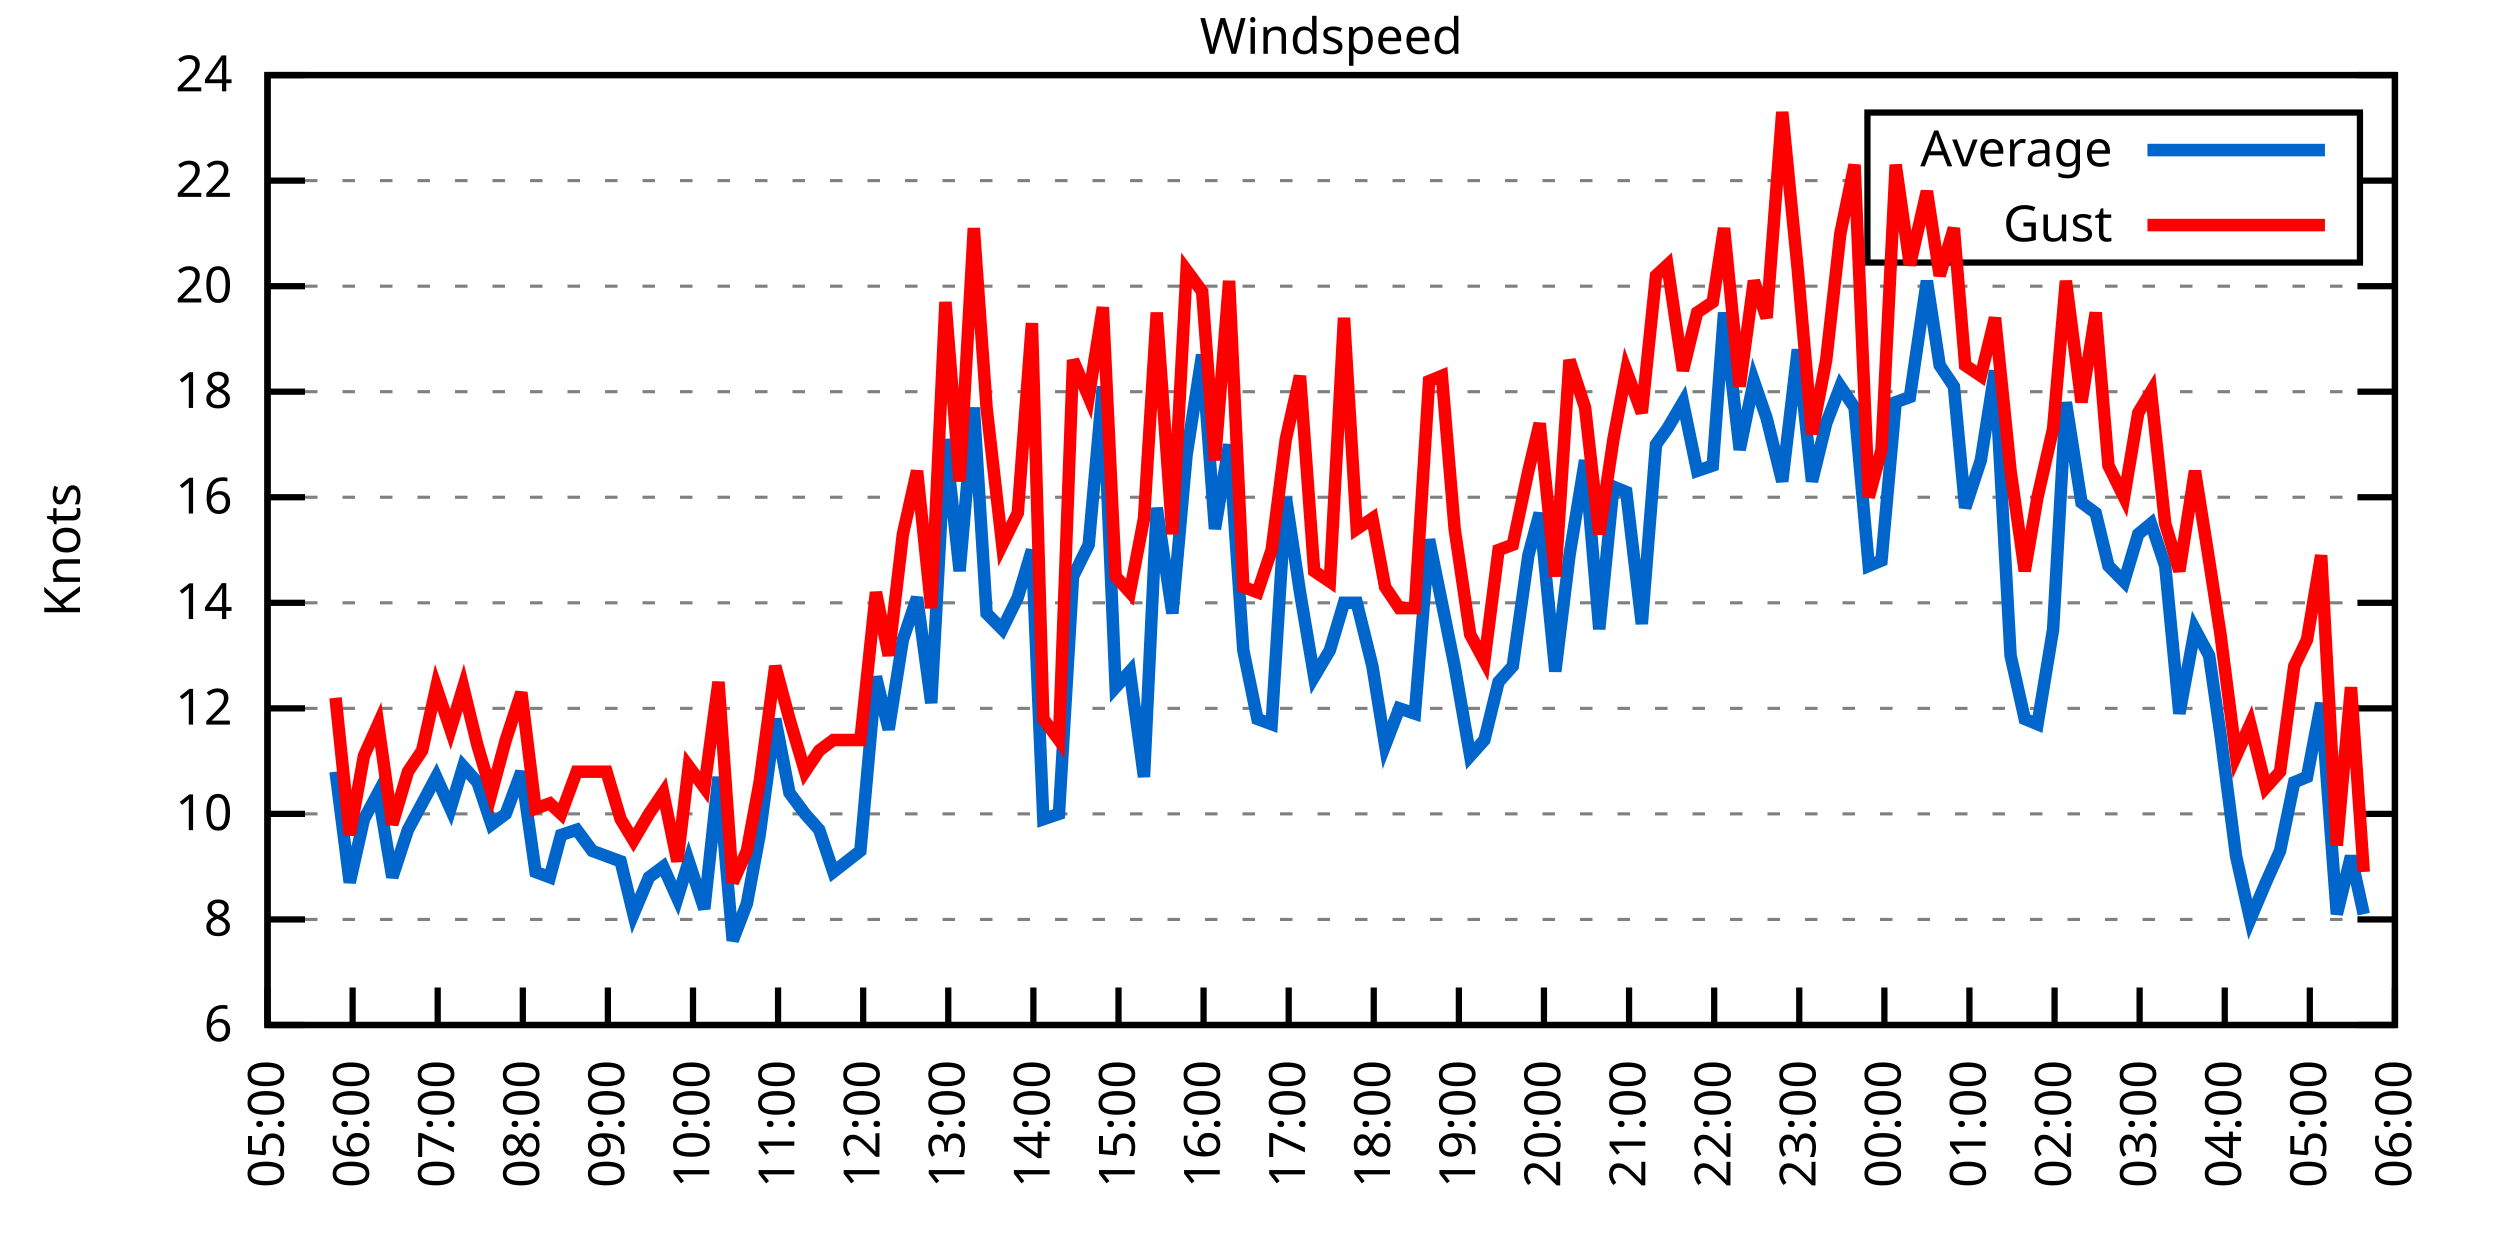
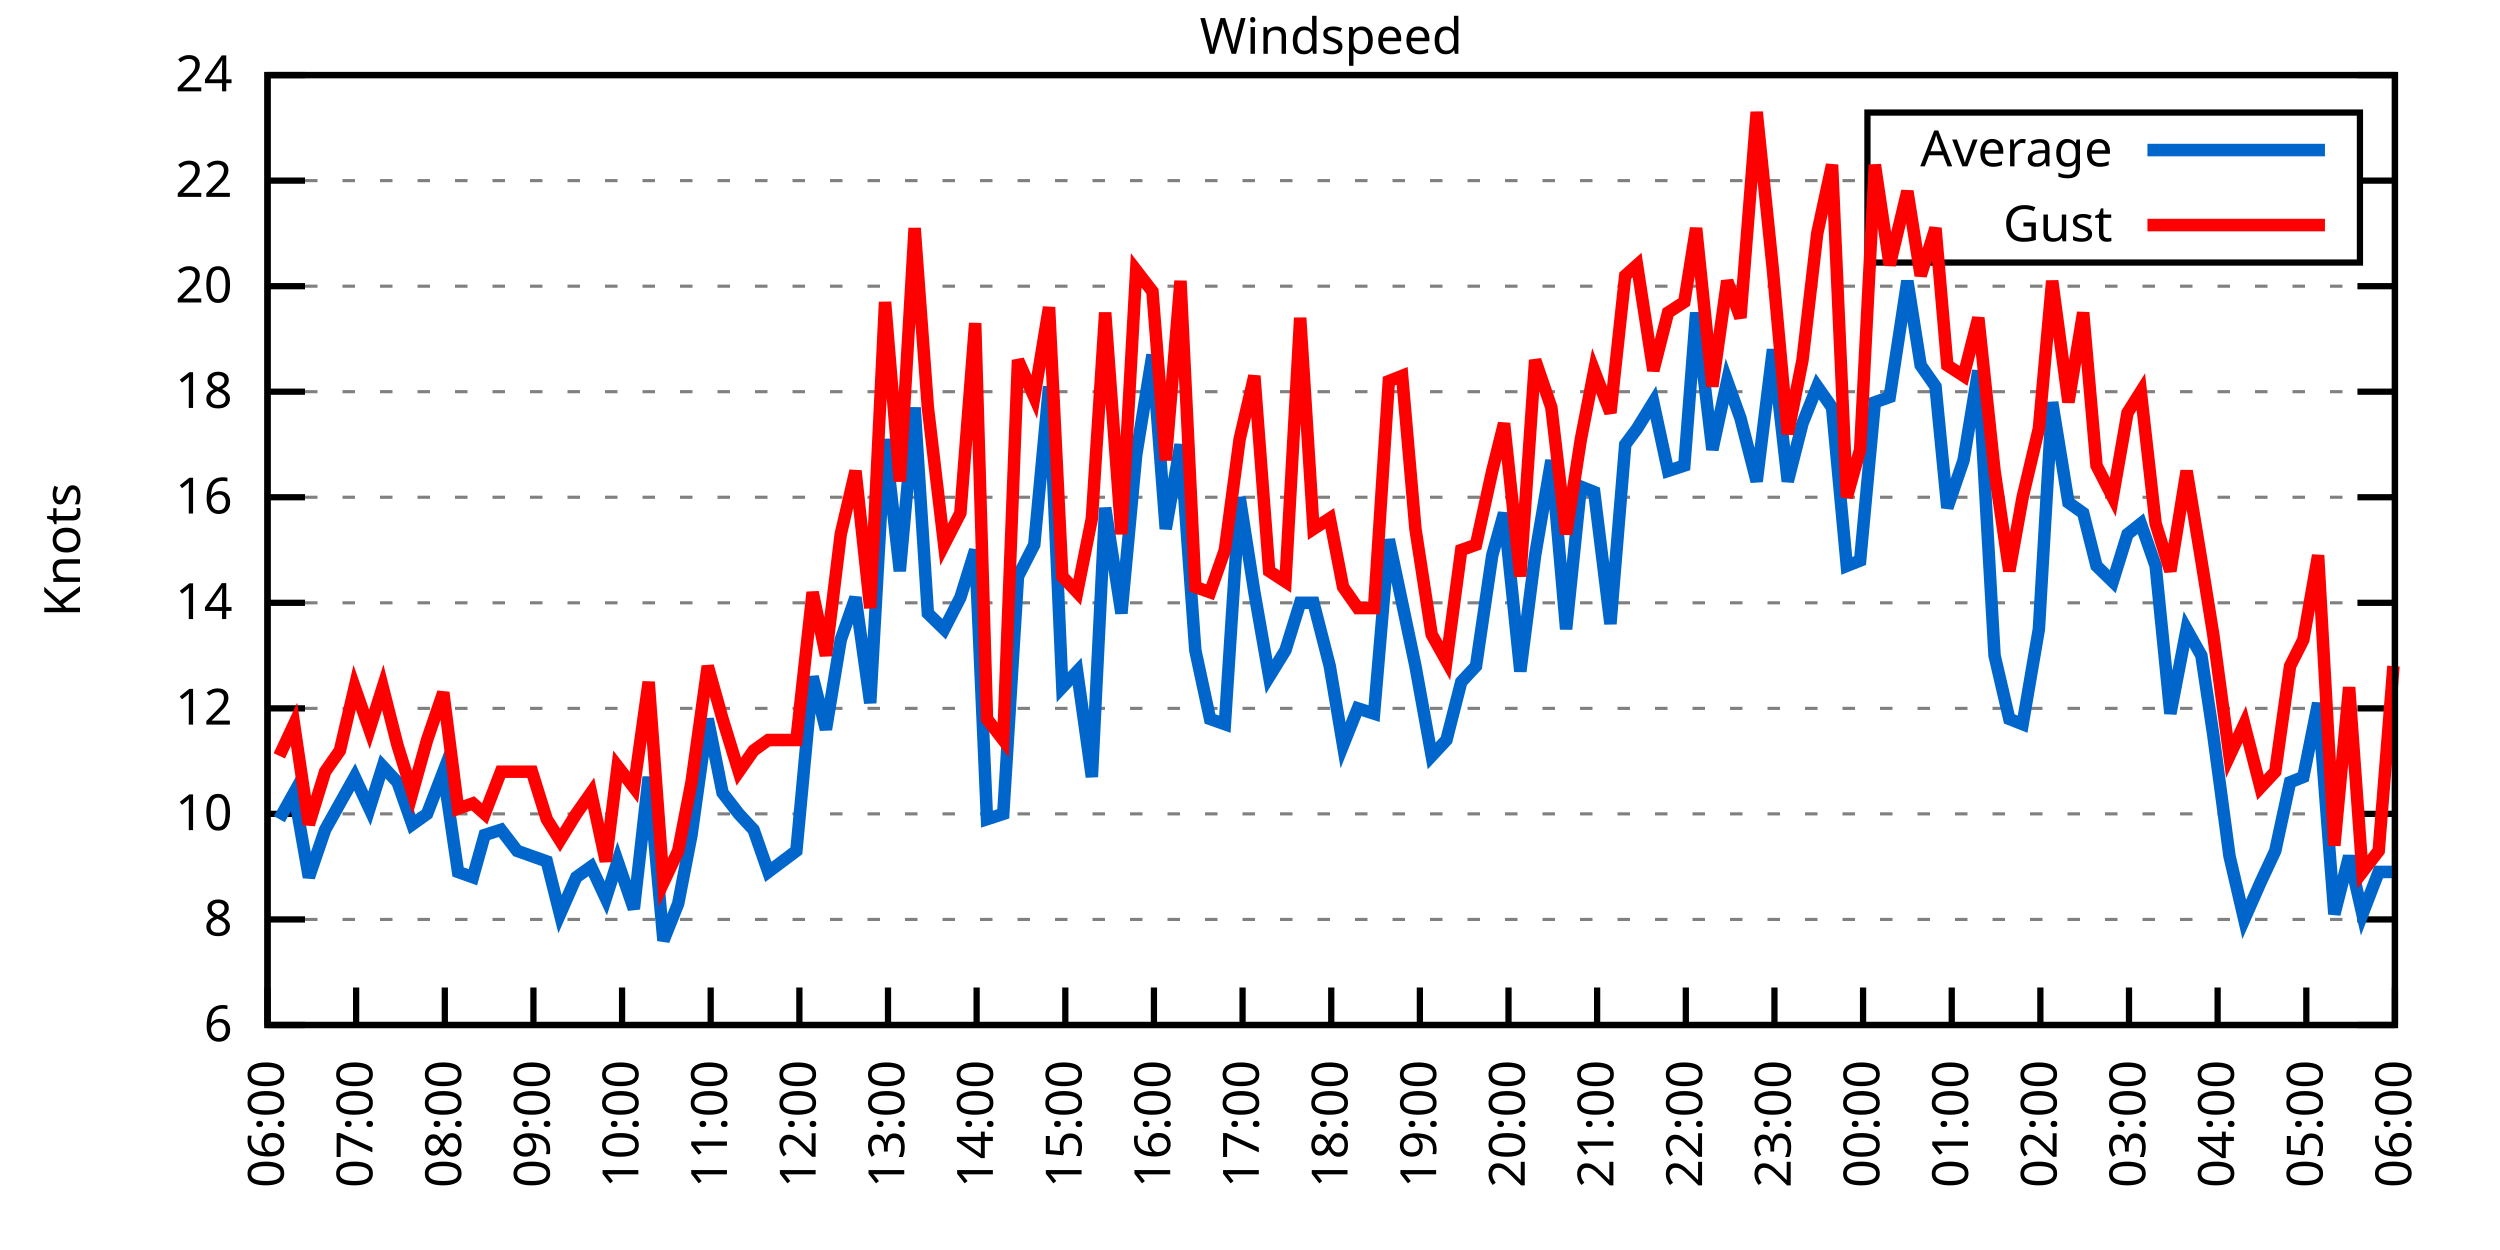
<svg xmlns="http://www.w3.org/2000/svg" xmlns:xlink="http://www.w3.org/1999/xlink" width="400" height="200" viewBox="0 0 400 200">
  <g id="gnuplot_canvas">
    <rect x="0" y="0" width="400" height="200" fill="none" />
    <defs>
      <circle id="gpDot" r="0.5" stroke-width="0.5" stroke="currentColor" />
      <path id="gpPt0" stroke-width="0.333" stroke="currentColor" d="M-1,0 h2 M0,-1 v2" />
      <path id="gpPt1" stroke-width="0.333" stroke="currentColor" d="M-1,-1 L1,1 M1,-1 L-1,1" />
      <path id="gpPt2" stroke-width="0.333" stroke="currentColor" d="M-1,0 L1,0 M0,-1 L0,1 M-1,-1 L1,1 M-1,1 L1,-1" />
      <rect id="gpPt3" stroke-width="0.333" stroke="currentColor" x="-1" y="-1" width="2" height="2" />
      <rect id="gpPt4" stroke-width="0.333" stroke="currentColor" fill="currentColor" x="-1" y="-1" width="2" height="2" />
      <circle id="gpPt5" stroke-width="0.333" stroke="currentColor" cx="0" cy="0" r="1" />
      <use xlink:href="#gpPt5" id="gpPt6" fill="currentColor" stroke="none" />
      <path id="gpPt7" stroke-width="0.333" stroke="currentColor" d="M0,-1.33 L-1.33,0.67 L1.33,0.67 z" />
      <use xlink:href="#gpPt7" id="gpPt8" fill="currentColor" stroke="none" />
      <use xlink:href="#gpPt7" id="gpPt9" stroke="currentColor" transform="rotate(180)" />
      <use xlink:href="#gpPt9" id="gpPt10" fill="currentColor" stroke="none" />
      <use xlink:href="#gpPt3" id="gpPt11" stroke="currentColor" transform="rotate(45)" />
      <use xlink:href="#gpPt11" id="gpPt12" fill="currentColor" stroke="none" />
      <path id="gpPt13" stroke-width="0.333" stroke="currentColor" d="M0,1.330 L1.265,0.411 L0.782,-1.067 L-0.782,-1.076 L-1.265,0.411 z" />
      <use xlink:href="#gpPt13" id="gpPt14" fill="currentColor" stroke="none" />
      <filter id="textbox" filterUnits="objectBoundingBox" x="0" y="0" height="1" width="1">
        <feFlood flood-color="white" flood-opacity="1" result="bgnd" />
        <feComposite in="SourceGraphic" in2="bgnd" operator="atop" />
      </filter>
      <filter id="greybox" filterUnits="objectBoundingBox" x="0" y="0" height="1" width="1">
        <feFlood flood-color="lightgrey" flood-opacity="1" result="grey" />
        <feComposite in="SourceGraphic" in2="grey" operator="atop" />
      </filter>
    </defs>
    <g fill="none" color="white" stroke="currentColor" stroke-width="1.00" stroke-linecap="butt" stroke-linejoin="miter">
</g>
    <g fill="none" color="black" stroke="currentColor" stroke-width="1.00" stroke-linecap="butt" stroke-linejoin="miter">
      <g stroke="none" shape-rendering="crispEdges">
        <polygon fill="rgb(255, 255, 255)" points="42.80,164.00 383.18,164.00 383.18,12.02 42.80,12.02 " />
      </g>
    </g>
    <g fill="none" color="black" stroke="currentColor" stroke-width="1.00" stroke-linecap="butt" stroke-linejoin="miter">
</g>
    <g fill="none" color="black" stroke="black" stroke-width="0.50" stroke-linecap="butt" stroke-linejoin="miter">
</g>
    <g fill="none" color="gray" stroke="currentColor" stroke-width="0.50" stroke-linecap="butt" stroke-linejoin="miter">
      <path stroke="gray" stroke-dasharray="2,4" class="gridline" d="M42.80,164.00 L383.19,164.00  " />
    </g>
    <g fill="none" color="gray" stroke="gray" stroke-width="1.00" stroke-linecap="butt" stroke-linejoin="miter">
</g>
    <g fill="none" color="black" stroke="currentColor" stroke-width="1.00" stroke-linecap="butt" stroke-linejoin="miter">
      <path stroke="black" d="M42.80,164.00 L48.80,164.00 M383.19,164.00 L377.19,164.00  " />
      <g transform="translate(37.20,166.60)" stroke="none" fill="black" font-family="Sans" font-size="8.00" text-anchor="end">
        <text>
          <tspan font-family="Sans"> 6</tspan>
        </text>
      </g>
    </g>
    <g fill="none" color="black" stroke="currentColor" stroke-width="1.00" stroke-linecap="butt" stroke-linejoin="miter">
</g>
    <g fill="none" color="black" stroke="black" stroke-width="0.50" stroke-linecap="butt" stroke-linejoin="miter">
</g>
    <g fill="none" color="gray" stroke="currentColor" stroke-width="0.50" stroke-linecap="butt" stroke-linejoin="miter">
      <path stroke="gray" stroke-dasharray="2,4" class="gridline" d="M42.80,147.11 L383.19,147.11  " />
    </g>
    <g fill="none" color="gray" stroke="gray" stroke-width="1.00" stroke-linecap="butt" stroke-linejoin="miter">
</g>
    <g fill="none" color="black" stroke="currentColor" stroke-width="1.00" stroke-linecap="butt" stroke-linejoin="miter">
      <path stroke="black" d="M42.80,147.11 L48.80,147.11 M383.19,147.11 L377.19,147.11  " />
      <g transform="translate(37.20,149.71)" stroke="none" fill="black" font-family="Sans" font-size="8.00" text-anchor="end">
        <text>
          <tspan font-family="Sans"> 8</tspan>
        </text>
      </g>
    </g>
    <g fill="none" color="black" stroke="currentColor" stroke-width="1.00" stroke-linecap="butt" stroke-linejoin="miter">
</g>
    <g fill="none" color="black" stroke="black" stroke-width="0.50" stroke-linecap="butt" stroke-linejoin="miter">
</g>
    <g fill="none" color="gray" stroke="currentColor" stroke-width="0.50" stroke-linecap="butt" stroke-linejoin="miter">
      <path stroke="gray" stroke-dasharray="2,4" class="gridline" d="M42.80,130.22 L383.19,130.22  " />
    </g>
    <g fill="none" color="gray" stroke="gray" stroke-width="1.00" stroke-linecap="butt" stroke-linejoin="miter">
</g>
    <g fill="none" color="black" stroke="currentColor" stroke-width="1.00" stroke-linecap="butt" stroke-linejoin="miter">
      <path stroke="black" d="M42.80,130.22 L48.80,130.22 M383.19,130.22 L377.19,130.22  " />
      <g transform="translate(37.20,132.82)" stroke="none" fill="black" font-family="Sans" font-size="8.00" text-anchor="end">
        <text>
          <tspan font-family="Sans"> 10</tspan>
        </text>
      </g>
    </g>
    <g fill="none" color="black" stroke="currentColor" stroke-width="1.00" stroke-linecap="butt" stroke-linejoin="miter">
</g>
    <g fill="none" color="black" stroke="black" stroke-width="0.50" stroke-linecap="butt" stroke-linejoin="miter">
</g>
    <g fill="none" color="gray" stroke="currentColor" stroke-width="0.50" stroke-linecap="butt" stroke-linejoin="miter">
      <path stroke="gray" stroke-dasharray="2,4" class="gridline" d="M42.80,113.34 L383.19,113.34  " />
    </g>
    <g fill="none" color="gray" stroke="gray" stroke-width="1.00" stroke-linecap="butt" stroke-linejoin="miter">
</g>
    <g fill="none" color="black" stroke="currentColor" stroke-width="1.00" stroke-linecap="butt" stroke-linejoin="miter">
      <path stroke="black" d="M42.80,113.34 L48.80,113.34 M383.19,113.34 L377.19,113.34  " />
      <g transform="translate(37.20,115.94)" stroke="none" fill="black" font-family="Sans" font-size="8.00" text-anchor="end">
        <text>
          <tspan font-family="Sans"> 12</tspan>
        </text>
      </g>
    </g>
    <g fill="none" color="black" stroke="currentColor" stroke-width="1.00" stroke-linecap="butt" stroke-linejoin="miter">
</g>
    <g fill="none" color="black" stroke="black" stroke-width="0.50" stroke-linecap="butt" stroke-linejoin="miter">
</g>
    <g fill="none" color="gray" stroke="currentColor" stroke-width="0.50" stroke-linecap="butt" stroke-linejoin="miter">
      <path stroke="gray" stroke-dasharray="2,4" class="gridline" d="M42.80,96.45 L383.19,96.45  " />
    </g>
    <g fill="none" color="gray" stroke="gray" stroke-width="1.00" stroke-linecap="butt" stroke-linejoin="miter">
</g>
    <g fill="none" color="black" stroke="currentColor" stroke-width="1.00" stroke-linecap="butt" stroke-linejoin="miter">
      <path stroke="black" d="M42.80,96.45 L48.80,96.45 M383.19,96.45 L377.19,96.45  " />
      <g transform="translate(37.20,99.05)" stroke="none" fill="black" font-family="Sans" font-size="8.00" text-anchor="end">
        <text>
          <tspan font-family="Sans"> 14</tspan>
        </text>
      </g>
    </g>
    <g fill="none" color="black" stroke="currentColor" stroke-width="1.00" stroke-linecap="butt" stroke-linejoin="miter">
</g>
    <g fill="none" color="black" stroke="black" stroke-width="0.50" stroke-linecap="butt" stroke-linejoin="miter">
</g>
    <g fill="none" color="gray" stroke="currentColor" stroke-width="0.50" stroke-linecap="butt" stroke-linejoin="miter">
      <path stroke="gray" stroke-dasharray="2,4" class="gridline" d="M42.80,79.56 L383.19,79.56  " />
    </g>
    <g fill="none" color="gray" stroke="gray" stroke-width="1.00" stroke-linecap="butt" stroke-linejoin="miter">
</g>
    <g fill="none" color="black" stroke="currentColor" stroke-width="1.00" stroke-linecap="butt" stroke-linejoin="miter">
      <path stroke="black" d="M42.80,79.56 L48.80,79.56 M383.19,79.56 L377.19,79.56  " />
      <g transform="translate(37.20,82.16)" stroke="none" fill="black" font-family="Sans" font-size="8.00" text-anchor="end">
        <text>
          <tspan font-family="Sans"> 16</tspan>
        </text>
      </g>
    </g>
    <g fill="none" color="black" stroke="currentColor" stroke-width="1.00" stroke-linecap="butt" stroke-linejoin="miter">
</g>
    <g fill="none" color="black" stroke="black" stroke-width="0.50" stroke-linecap="butt" stroke-linejoin="miter">
</g>
    <g fill="none" color="gray" stroke="currentColor" stroke-width="0.50" stroke-linecap="butt" stroke-linejoin="miter">
      <path stroke="gray" stroke-dasharray="2,4" class="gridline" d="M42.80,62.67 L383.19,62.67  " />
    </g>
    <g fill="none" color="gray" stroke="gray" stroke-width="1.00" stroke-linecap="butt" stroke-linejoin="miter">
</g>
    <g fill="none" color="black" stroke="currentColor" stroke-width="1.00" stroke-linecap="butt" stroke-linejoin="miter">
      <path stroke="black" d="M42.80,62.67 L48.80,62.67 M383.19,62.67 L377.19,62.67  " />
      <g transform="translate(37.20,65.27)" stroke="none" fill="black" font-family="Sans" font-size="8.00" text-anchor="end">
        <text>
          <tspan font-family="Sans"> 18</tspan>
        </text>
      </g>
    </g>
    <g fill="none" color="black" stroke="currentColor" stroke-width="1.00" stroke-linecap="butt" stroke-linejoin="miter">
</g>
    <g fill="none" color="black" stroke="black" stroke-width="0.50" stroke-linecap="butt" stroke-linejoin="miter">
</g>
    <g fill="none" color="gray" stroke="currentColor" stroke-width="0.50" stroke-linecap="butt" stroke-linejoin="miter">
      <path stroke="gray" stroke-dasharray="2,4" class="gridline" d="M42.80,45.79 L383.19,45.79  " />
    </g>
    <g fill="none" color="gray" stroke="gray" stroke-width="1.00" stroke-linecap="butt" stroke-linejoin="miter">
</g>
    <g fill="none" color="black" stroke="currentColor" stroke-width="1.00" stroke-linecap="butt" stroke-linejoin="miter">
      <path stroke="black" d="M42.80,45.79 L48.80,45.79 M383.19,45.79 L377.19,45.79  " />
      <g transform="translate(37.20,48.39)" stroke="none" fill="black" font-family="Sans" font-size="8.00" text-anchor="end">
        <text>
          <tspan font-family="Sans"> 20</tspan>
        </text>
      </g>
    </g>
    <g fill="none" color="black" stroke="currentColor" stroke-width="1.00" stroke-linecap="butt" stroke-linejoin="miter">
</g>
    <g fill="none" color="black" stroke="black" stroke-width="0.50" stroke-linecap="butt" stroke-linejoin="miter">
</g>
    <g fill="none" color="gray" stroke="currentColor" stroke-width="0.50" stroke-linecap="butt" stroke-linejoin="miter">
      <path stroke="gray" stroke-dasharray="2,4" class="gridline" d="M42.80,28.90 L298.79,28.90 M377.59,28.90 L383.19,28.90  " />
    </g>
    <g fill="none" color="gray" stroke="gray" stroke-width="1.00" stroke-linecap="butt" stroke-linejoin="miter">
</g>
    <g fill="none" color="black" stroke="currentColor" stroke-width="1.00" stroke-linecap="butt" stroke-linejoin="miter">
      <path stroke="black" d="M42.80,28.90 L48.80,28.90 M383.19,28.90 L377.19,28.90  " />
      <g transform="translate(37.20,31.50)" stroke="none" fill="black" font-family="Sans" font-size="8.00" text-anchor="end">
        <text>
          <tspan font-family="Sans"> 22</tspan>
        </text>
      </g>
    </g>
    <g fill="none" color="black" stroke="currentColor" stroke-width="1.00" stroke-linecap="butt" stroke-linejoin="miter">
</g>
    <g fill="none" color="black" stroke="black" stroke-width="0.50" stroke-linecap="butt" stroke-linejoin="miter">
</g>
    <g fill="none" color="gray" stroke="currentColor" stroke-width="0.50" stroke-linecap="butt" stroke-linejoin="miter">
      <path stroke="gray" stroke-dasharray="2,4" class="gridline" d="M42.80,12.01 L383.19,12.01  " />
    </g>
    <g fill="none" color="gray" stroke="gray" stroke-width="1.00" stroke-linecap="butt" stroke-linejoin="miter">
</g>
    <g fill="none" color="black" stroke="currentColor" stroke-width="1.00" stroke-linecap="butt" stroke-linejoin="miter">
      <path stroke="black" d="M42.80,12.01 L48.80,12.01 M383.19,12.01 L377.19,12.01  " />
      <g transform="translate(37.20,14.61)" stroke="none" fill="black" font-family="Sans" font-size="8.00" text-anchor="end">
        <text>
          <tspan font-family="Sans"> 24</tspan>
        </text>
      </g>
    </g>
    <g fill="none" color="black" stroke="currentColor" stroke-width="1.00" stroke-linecap="butt" stroke-linejoin="miter">
      <path stroke="black" d="M42.80,164.00 L42.80,158.00  " />
      <g transform="translate(45.40,169.60) rotate(270.00)" stroke="none" fill="black" font-family="Sans" font-size="8.00" text-anchor="end">
        <text>
-           <tspan font-family="Sans">05:00</tspan>
-         </text>
-       </g>
-     </g>
-     <g fill="none" color="black" stroke="currentColor" stroke-width="1.00" stroke-linecap="butt" stroke-linejoin="miter">
-       <path stroke="black" d="M56.42,164.00 L56.42,158.00  " />
-       <g transform="translate(59.02,169.60) rotate(270.00)" stroke="none" fill="black" font-family="Sans" font-size="8.00" text-anchor="end">
-         <text>
          <tspan font-family="Sans">06:00</tspan>
        </text>
      </g>
    </g>
    <g fill="none" color="black" stroke="currentColor" stroke-width="1.00" stroke-linecap="butt" stroke-linejoin="miter">
-       <path stroke="black" d="M70.03,164.00 L70.03,158.00  " />
-       <g transform="translate(72.63,169.60) rotate(270.00)" stroke="none" fill="black" font-family="Sans" font-size="8.00" text-anchor="end">
+       <path stroke="black" d="M56.98,164.00 L56.98,158.00  " />
+       <g transform="translate(59.58,169.60) rotate(270.00)" stroke="none" fill="black" font-family="Sans" font-size="8.00" text-anchor="end">
        <text>
          <tspan font-family="Sans">07:00</tspan>
        </text>
      </g>
    </g>
    <g fill="none" color="black" stroke="currentColor" stroke-width="1.00" stroke-linecap="butt" stroke-linejoin="miter">
-       <path stroke="black" d="M83.65,164.00 L83.65,158.00  " />
-       <g transform="translate(86.25,169.60) rotate(270.00)" stroke="none" fill="black" font-family="Sans" font-size="8.00" text-anchor="end">
+       <path stroke="black" d="M71.17,164.00 L71.17,158.00  " />
+       <g transform="translate(73.77,169.60) rotate(270.00)" stroke="none" fill="black" font-family="Sans" font-size="8.00" text-anchor="end">
        <text>
          <tspan font-family="Sans">08:00</tspan>
        </text>
      </g>
    </g>
    <g fill="none" color="black" stroke="currentColor" stroke-width="1.00" stroke-linecap="butt" stroke-linejoin="miter">
-       <path stroke="black" d="M97.26,164.00 L97.26,158.00  " />
-       <g transform="translate(99.86,169.60) rotate(270.00)" stroke="none" fill="black" font-family="Sans" font-size="8.00" text-anchor="end">
+       <path stroke="black" d="M85.35,164.00 L85.35,158.00  " />
+       <g transform="translate(87.95,169.60) rotate(270.00)" stroke="none" fill="black" font-family="Sans" font-size="8.00" text-anchor="end">
        <text>
          <tspan font-family="Sans">09:00</tspan>
        </text>
      </g>
    </g>
    <g fill="none" color="black" stroke="currentColor" stroke-width="1.00" stroke-linecap="butt" stroke-linejoin="miter">
-       <path stroke="black" d="M110.88,164.00 L110.88,158.00  " />
-       <g transform="translate(113.48,169.60) rotate(270.00)" stroke="none" fill="black" font-family="Sans" font-size="8.00" text-anchor="end">
+       <path stroke="black" d="M99.53,164.00 L99.53,158.00  " />
+       <g transform="translate(102.13,169.60) rotate(270.00)" stroke="none" fill="black" font-family="Sans" font-size="8.00" text-anchor="end">
        <text>
          <tspan font-family="Sans">10:00</tspan>
        </text>
      </g>
    </g>
    <g fill="none" color="black" stroke="currentColor" stroke-width="1.00" stroke-linecap="butt" stroke-linejoin="miter">
-       <path stroke="black" d="M124.49,164.00 L124.49,158.00  " />
-       <g transform="translate(127.09,169.60) rotate(270.00)" stroke="none" fill="black" font-family="Sans" font-size="8.00" text-anchor="end">
+       <path stroke="black" d="M113.71,164.00 L113.71,158.00  " />
+       <g transform="translate(116.31,169.60) rotate(270.00)" stroke="none" fill="black" font-family="Sans" font-size="8.00" text-anchor="end">
        <text>
          <tspan font-family="Sans">11:00</tspan>
        </text>
      </g>
    </g>
    <g fill="none" color="black" stroke="currentColor" stroke-width="1.00" stroke-linecap="butt" stroke-linejoin="miter">
-       <path stroke="black" d="M138.11,164.00 L138.11,158.00  " />
-       <g transform="translate(140.71,169.60) rotate(270.00)" stroke="none" fill="black" font-family="Sans" font-size="8.00" text-anchor="end">
+       <path stroke="black" d="M127.90,164.00 L127.90,158.00  " />
+       <g transform="translate(130.50,169.60) rotate(270.00)" stroke="none" fill="black" font-family="Sans" font-size="8.00" text-anchor="end">
        <text>
          <tspan font-family="Sans">12:00</tspan>
        </text>
      </g>
    </g>
    <g fill="none" color="black" stroke="currentColor" stroke-width="1.00" stroke-linecap="butt" stroke-linejoin="miter">
-       <path stroke="black" d="M151.72,164.00 L151.72,158.00  " />
-       <g transform="translate(154.32,169.60) rotate(270.00)" stroke="none" fill="black" font-family="Sans" font-size="8.00" text-anchor="end">
+       <path stroke="black" d="M142.08,164.00 L142.08,158.00  " />
+       <g transform="translate(144.68,169.60) rotate(270.00)" stroke="none" fill="black" font-family="Sans" font-size="8.00" text-anchor="end">
        <text>
          <tspan font-family="Sans">13:00</tspan>
        </text>
      </g>
    </g>
    <g fill="none" color="black" stroke="currentColor" stroke-width="1.00" stroke-linecap="butt" stroke-linejoin="miter">
-       <path stroke="black" d="M165.34,164.00 L165.34,158.00  " />
-       <g transform="translate(167.94,169.60) rotate(270.00)" stroke="none" fill="black" font-family="Sans" font-size="8.00" text-anchor="end">
+       <path stroke="black" d="M156.26,164.00 L156.26,158.00  " />
+       <g transform="translate(158.86,169.60) rotate(270.00)" stroke="none" fill="black" font-family="Sans" font-size="8.00" text-anchor="end">
        <text>
          <tspan font-family="Sans">14:00</tspan>
        </text>
      </g>
    </g>
    <g fill="none" color="black" stroke="currentColor" stroke-width="1.00" stroke-linecap="butt" stroke-linejoin="miter">
-       <path stroke="black" d="M178.96,164.00 L178.96,158.00  " />
-       <g transform="translate(181.56,169.60) rotate(270.00)" stroke="none" fill="black" font-family="Sans" font-size="8.00" text-anchor="end">
+       <path stroke="black" d="M170.45,164.00 L170.45,158.00  " />
+       <g transform="translate(173.05,169.60) rotate(270.00)" stroke="none" fill="black" font-family="Sans" font-size="8.00" text-anchor="end">
        <text>
          <tspan font-family="Sans">15:00</tspan>
        </text>
      </g>
    </g>
    <g fill="none" color="black" stroke="currentColor" stroke-width="1.00" stroke-linecap="butt" stroke-linejoin="miter">
-       <path stroke="black" d="M192.57,164.00 L192.57,158.00  " />
-       <g transform="translate(195.17,169.60) rotate(270.00)" stroke="none" fill="black" font-family="Sans" font-size="8.00" text-anchor="end">
+       <path stroke="black" d="M184.63,164.00 L184.63,158.00  " />
+       <g transform="translate(187.23,169.60) rotate(270.00)" stroke="none" fill="black" font-family="Sans" font-size="8.00" text-anchor="end">
        <text>
          <tspan font-family="Sans">16:00</tspan>
        </text>
      </g>
    </g>
    <g fill="none" color="black" stroke="currentColor" stroke-width="1.00" stroke-linecap="butt" stroke-linejoin="miter">
-       <path stroke="black" d="M206.19,164.00 L206.19,158.00  " />
-       <g transform="translate(208.79,169.60) rotate(270.00)" stroke="none" fill="black" font-family="Sans" font-size="8.00" text-anchor="end">
+       <path stroke="black" d="M198.81,164.00 L198.81,158.00  " />
+       <g transform="translate(201.41,169.60) rotate(270.00)" stroke="none" fill="black" font-family="Sans" font-size="8.00" text-anchor="end">
        <text>
          <tspan font-family="Sans">17:00</tspan>
        </text>
      </g>
    </g>
    <g fill="none" color="black" stroke="currentColor" stroke-width="1.00" stroke-linecap="butt" stroke-linejoin="miter">
-       <path stroke="black" d="M219.80,164.00 L219.80,158.00  " />
-       <g transform="translate(222.40,169.60) rotate(270.00)" stroke="none" fill="black" font-family="Sans" font-size="8.00" text-anchor="end">
+       <path stroke="black" d="M213.00,164.00 L213.00,158.00  " />
+       <g transform="translate(215.60,169.60) rotate(270.00)" stroke="none" fill="black" font-family="Sans" font-size="8.00" text-anchor="end">
        <text>
          <tspan font-family="Sans">18:00</tspan>
        </text>
      </g>
    </g>
    <g fill="none" color="black" stroke="currentColor" stroke-width="1.00" stroke-linecap="butt" stroke-linejoin="miter">
-       <path stroke="black" d="M233.42,164.00 L233.42,158.00  " />
-       <g transform="translate(236.02,169.60) rotate(270.00)" stroke="none" fill="black" font-family="Sans" font-size="8.00" text-anchor="end">
+       <path stroke="black" d="M227.18,164.00 L227.18,158.00  " />
+       <g transform="translate(229.78,169.60) rotate(270.00)" stroke="none" fill="black" font-family="Sans" font-size="8.00" text-anchor="end">
        <text>
          <tspan font-family="Sans">19:00</tspan>
        </text>
      </g>
    </g>
    <g fill="none" color="black" stroke="currentColor" stroke-width="1.00" stroke-linecap="butt" stroke-linejoin="miter">
-       <path stroke="black" d="M247.03,164.00 L247.03,158.00  " />
-       <g transform="translate(249.63,169.60) rotate(270.00)" stroke="none" fill="black" font-family="Sans" font-size="8.00" text-anchor="end">
+       <path stroke="black" d="M241.36,164.00 L241.36,158.00  " />
+       <g transform="translate(243.96,169.60) rotate(270.00)" stroke="none" fill="black" font-family="Sans" font-size="8.00" text-anchor="end">
        <text>
          <tspan font-family="Sans">20:00</tspan>
        </text>
      </g>
    </g>
    <g fill="none" color="black" stroke="currentColor" stroke-width="1.00" stroke-linecap="butt" stroke-linejoin="miter">
-       <path stroke="black" d="M260.65,164.00 L260.65,158.00  " />
-       <g transform="translate(263.25,169.60) rotate(270.00)" stroke="none" fill="black" font-family="Sans" font-size="8.00" text-anchor="end">
+       <path stroke="black" d="M255.54,164.00 L255.54,158.00  " />
+       <g transform="translate(258.14,169.60) rotate(270.00)" stroke="none" fill="black" font-family="Sans" font-size="8.00" text-anchor="end">
        <text>
          <tspan font-family="Sans">21:00</tspan>
        </text>
      </g>
    </g>
    <g fill="none" color="black" stroke="currentColor" stroke-width="1.00" stroke-linecap="butt" stroke-linejoin="miter">
-       <path stroke="black" d="M274.27,164.00 L274.27,158.00  " />
-       <g transform="translate(276.87,169.60) rotate(270.00)" stroke="none" fill="black" font-family="Sans" font-size="8.00" text-anchor="end">
+       <path stroke="black" d="M269.73,164.00 L269.73,158.00  " />
+       <g transform="translate(272.33,169.60) rotate(270.00)" stroke="none" fill="black" font-family="Sans" font-size="8.00" text-anchor="end">
        <text>
          <tspan font-family="Sans">22:00</tspan>
        </text>
      </g>
    </g>
    <g fill="none" color="black" stroke="currentColor" stroke-width="1.00" stroke-linecap="butt" stroke-linejoin="miter">
-       <path stroke="black" d="M287.88,164.00 L287.88,158.00  " />
-       <g transform="translate(290.48,169.60) rotate(270.00)" stroke="none" fill="black" font-family="Sans" font-size="8.00" text-anchor="end">
+       <path stroke="black" d="M283.91,164.00 L283.91,158.00  " />
+       <g transform="translate(286.51,169.60) rotate(270.00)" stroke="none" fill="black" font-family="Sans" font-size="8.00" text-anchor="end">
        <text>
          <tspan font-family="Sans">23:00</tspan>
        </text>
      </g>
    </g>
    <g fill="none" color="black" stroke="currentColor" stroke-width="1.00" stroke-linecap="butt" stroke-linejoin="miter">
-       <path stroke="black" d="M301.50,164.00 L301.50,158.00  " />
-       <g transform="translate(304.10,169.60) rotate(270.00)" stroke="none" fill="black" font-family="Sans" font-size="8.00" text-anchor="end">
+       <path stroke="black" d="M298.09,164.00 L298.09,158.00  " />
+       <g transform="translate(300.69,169.60) rotate(270.00)" stroke="none" fill="black" font-family="Sans" font-size="8.00" text-anchor="end">
        <text>
          <tspan font-family="Sans">00:00</tspan>
        </text>
      </g>
    </g>
    <g fill="none" color="black" stroke="currentColor" stroke-width="1.00" stroke-linecap="butt" stroke-linejoin="miter">
-       <path stroke="black" d="M315.11,164.00 L315.11,158.00  " />
-       <g transform="translate(317.71,169.60) rotate(270.00)" stroke="none" fill="black" font-family="Sans" font-size="8.00" text-anchor="end">
+       <path stroke="black" d="M312.28,164.00 L312.28,158.00  " />
+       <g transform="translate(314.88,169.60) rotate(270.00)" stroke="none" fill="black" font-family="Sans" font-size="8.00" text-anchor="end">
        <text>
          <tspan font-family="Sans">01:00</tspan>
        </text>
      </g>
    </g>
    <g fill="none" color="black" stroke="currentColor" stroke-width="1.00" stroke-linecap="butt" stroke-linejoin="miter">
-       <path stroke="black" d="M328.73,164.00 L328.73,158.00  " />
-       <g transform="translate(331.33,169.60) rotate(270.00)" stroke="none" fill="black" font-family="Sans" font-size="8.00" text-anchor="end">
+       <path stroke="black" d="M326.46,164.00 L326.46,158.00  " />
+       <g transform="translate(329.06,169.60) rotate(270.00)" stroke="none" fill="black" font-family="Sans" font-size="8.00" text-anchor="end">
        <text>
          <tspan font-family="Sans">02:00</tspan>
        </text>
      </g>
    </g>
    <g fill="none" color="black" stroke="currentColor" stroke-width="1.00" stroke-linecap="butt" stroke-linejoin="miter">
-       <path stroke="black" d="M342.34,164.00 L342.34,158.00  " />
-       <g transform="translate(344.94,169.60) rotate(270.00)" stroke="none" fill="black" font-family="Sans" font-size="8.00" text-anchor="end">
+       <path stroke="black" d="M340.64,164.00 L340.64,158.00  " />
+       <g transform="translate(343.24,169.60) rotate(270.00)" stroke="none" fill="black" font-family="Sans" font-size="8.00" text-anchor="end">
        <text>
          <tspan font-family="Sans">03:00</tspan>
        </text>
      </g>
    </g>
    <g fill="none" color="black" stroke="currentColor" stroke-width="1.00" stroke-linecap="butt" stroke-linejoin="miter">
-       <path stroke="black" d="M355.96,164.00 L355.96,158.00  " />
-       <g transform="translate(358.56,169.60) rotate(270.00)" stroke="none" fill="black" font-family="Sans" font-size="8.00" text-anchor="end">
+       <path stroke="black" d="M354.82,164.00 L354.82,158.00  " />
+       <g transform="translate(357.42,169.60) rotate(270.00)" stroke="none" fill="black" font-family="Sans" font-size="8.00" text-anchor="end">
        <text>
          <tspan font-family="Sans">04:00</tspan>
        </text>
      </g>
    </g>
    <g fill="none" color="black" stroke="currentColor" stroke-width="1.00" stroke-linecap="butt" stroke-linejoin="miter">
-       <path stroke="black" d="M369.57,164.00 L369.57,158.00  " />
-       <g transform="translate(372.17,169.60) rotate(270.00)" stroke="none" fill="black" font-family="Sans" font-size="8.00" text-anchor="end">
+       <path stroke="black" d="M369.01,164.00 L369.01,158.00  " />
+       <g transform="translate(371.61,169.60) rotate(270.00)" stroke="none" fill="black" font-family="Sans" font-size="8.00" text-anchor="end">
        <text>
          <tspan font-family="Sans">05:00</tspan>
        </text>
      </g>
    </g>
    <g fill="none" color="black" stroke="currentColor" stroke-width="1.00" stroke-linecap="butt" stroke-linejoin="miter">
      <path stroke="black" d="M383.19,164.00 L383.19,158.00  " />
      <g transform="translate(385.79,169.60) rotate(270.00)" stroke="none" fill="black" font-family="Sans" font-size="8.00" text-anchor="end">
        <text>
          <tspan font-family="Sans">06:00</tspan>
        </text>
      </g>
    </g>
    <g fill="none" color="black" stroke="currentColor" stroke-width="1.00" stroke-linecap="butt" stroke-linejoin="miter">
</g>
    <g fill="none" color="black" stroke="currentColor" stroke-width="1.00" stroke-linecap="butt" stroke-linejoin="miter">
      <path stroke="black" d="M42.80,12.01 L42.80,164.00 L383.19,164.00 L383.19,12.01 L42.80,12.01 Z  " />
    </g>
    <g fill="none" color="black" stroke="currentColor" stroke-width="1.00" stroke-linecap="butt" stroke-linejoin="miter">
</g>
    <g fill="none" color="black" stroke="currentColor" stroke-width="1.00" stroke-linecap="butt" stroke-linejoin="miter">
      <path stroke="black" d="M298.79,42.01 L298.79,18.01 L377.59,18.01 L377.59,42.01 L298.79,42.01 Z  " />
    </g>
    <g id="Windspeed_plot_1">
      <g fill="none" color="white" stroke="black" stroke-width="2.00" stroke-linecap="butt" stroke-linejoin="miter">
</g>
      <g fill="none" color="black" stroke="currentColor" stroke-width="2.00" stroke-linecap="butt" stroke-linejoin="miter">
        <g transform="translate(337.99,26.61)" stroke="none" fill="black" font-family="Sans" font-size="8.00" text-anchor="end">
          <text>
            <tspan font-family="Sans">Average</tspan>
          </text>
        </g>
      </g>
      <g fill="none" color="black" stroke="currentColor" stroke-width="2.00" stroke-linecap="butt" stroke-linejoin="miter">
-         <path stroke="rgb(  0, 102, 204)" d="M343.59,24.01 L371.99,24.01 M53.69,123.47 L55.96,141.20 L58.23,131.07 L60.50,126.85 L62.77,140.36 L65.27,132.76   L67.54,128.54 L69.80,124.31 L72.07,129.38 L74.12,122.62 L76.39,125.16 L78.65,131.91 L80.92,130.22 L83.42,123.47   L85.69,139.51 L87.96,140.36 L89.77,133.60 L92.27,132.76 L94.77,136.14 L97.04,136.98 L99.30,137.82 L101.35,146.27   L103.84,140.36 L106.11,138.67 L108.38,143.73 L110.20,137.82 L112.69,145.42 L114.96,124.31 L117.23,150.49 L119.50,144.58   L121.54,133.60 L124.04,115.03 L126.31,126.85 L128.81,130.22 L131.07,132.76 L133.34,139.51 L137.66,136.14 L140.15,108.27   L142.19,116.71 L144.46,102.36 L146.73,95.60 L149.00,112.49 L151.27,70.27 L153.54,91.38 L155.81,65.21 L157.85,98.14   L160.35,100.67 L162.84,95.60 L165.11,88.00 L166.93,131.07 L169.43,130.22 L171.69,92.23 L174.19,87.16 L176.46,61.83   L178.50,109.96 L180.77,107.43 L183.04,124.31 L185.08,81.25 L187.58,98.14 L189.85,72.81 L192.34,56.76 L194.39,84.63   L196.66,71.12 L198.93,104.05 L201.19,115.03 L203.46,115.87 L205.73,79.56 L208.00,94.76 L210.27,108.27 L212.77,104.05   L215.04,96.45 L217.08,96.45 L219.58,106.58 L221.62,119.25 L223.89,113.34 L226.38,114.18 L228.65,86.32 L230.70,96.45   L232.74,106.58 L235.23,120.94 L237.50,118.40 L239.77,109.11 L242.04,106.58 L244.54,88.85 L246.35,82.09 L248.85,107.43   L251.12,88.85 L253.61,73.65 L255.88,100.67 L258.15,77.87 L260.20,78.72 L262.69,99.83 L264.96,71.12 L266.78,68.58   L269.27,64.36 L271.54,75.34 L274.04,74.49 L275.85,50.01 L278.35,71.96 L280.62,60.98 L282.66,66.90 L285.16,77.03   L287.65,55.92 L289.92,77.03 L292.19,67.74 L294.46,61.83 L296.73,65.21 L299.00,90.54 L301.04,89.69 L303.31,64.36   L305.58,63.52 L308.30,44.94 L310.35,58.45 L312.62,61.83 L314.43,81.25 L316.93,73.65 L319.20,59.30 L321.69,104.89   L323.96,115.03 L326.00,115.87 L328.50,100.67 L330.54,64.36 L333.04,80.41 L335.31,82.09 L337.35,90.54 L339.85,93.07   L342.12,85.47 L344.16,83.78 L346.43,90.54 L348.70,114.18 L351.19,100.67 L353.46,104.89 L355.28,117.56 L357.77,136.98   L360.04,147.11 L362.54,141.20 L364.81,136.14 L367.08,125.16 L369.12,124.31 L371.39,112.49 L373.89,146.27 L376.16,136.98   L378.20,146.27  " />
+         <path stroke="rgb(  0, 102, 204)" d="M343.59,24.01 L371.99,24.01 M44.69,131.07 L47.05,126.85 L49.42,140.36 L52.02,132.76 L54.38,128.54 L56.75,124.31   L59.11,129.38 L61.24,122.62 L63.60,125.16 L65.97,131.91 L68.33,130.22 L70.93,123.47 L73.29,139.51 L75.66,140.36   L77.55,133.60 L80.15,132.76 L82.75,136.14 L85.11,136.98 L87.48,137.82 L89.60,146.27 L92.20,140.36 L94.57,138.67   L96.93,143.73 L98.82,137.82 L101.42,145.42 L103.79,124.31 L106.15,150.49 L108.51,144.58 L110.64,133.60 L113.24,115.03   L115.61,126.85 L118.21,130.22 L120.57,132.76 L122.93,139.51 L127.42,136.14 L130.02,108.27 L132.15,116.71 L134.52,102.36   L136.88,95.60 L139.24,112.49 L141.61,70.27 L143.97,91.38 L146.34,65.21 L148.46,98.14 L151.06,100.67 L153.66,95.60   L156.03,88.00 L157.92,131.07 L160.52,130.22 L162.88,92.23 L165.48,87.16 L167.85,61.83 L169.97,109.96 L172.34,107.43   L174.70,124.31 L176.83,81.25 L179.43,98.14 L181.79,72.81 L184.39,56.76 L186.52,84.63 L188.88,71.12 L191.25,104.05   L193.61,115.03 L195.98,115.87 L198.34,79.56 L200.70,94.76 L203.07,108.27 L205.67,104.05 L208.03,96.45 L210.16,96.45   L212.76,106.58 L214.89,119.25 L217.25,113.34 L219.85,114.18 L222.21,86.32 L224.34,96.45 L226.47,106.58 L229.07,120.94   L231.43,118.40 L233.80,109.11 L236.16,106.58 L238.76,88.85 L240.65,82.09 L243.25,107.43 L245.62,88.85 L248.22,73.65   L250.58,100.67 L252.94,77.87 L255.07,78.72 L257.67,99.83 L260.04,71.12 L261.93,68.58 L264.53,64.36 L266.89,75.34   L269.49,74.49 L271.38,50.01 L273.98,71.96 L276.35,60.98 L278.47,66.90 L281.07,77.03 L283.67,55.92 L286.04,77.03   L288.40,67.74 L290.76,61.83 L293.13,65.21 L295.49,90.54 L297.62,89.69 L299.98,64.36 L302.35,63.52 L305.18,44.94   L307.31,58.45 L309.68,61.83 L311.57,81.25 L314.17,73.65 L316.53,59.30 L319.13,104.89 L321.49,115.03 L323.62,115.87   L326.22,100.67 L328.35,64.36 L330.95,80.41 L333.31,82.09 L335.44,90.54 L338.04,93.07 L340.40,85.47 L342.53,83.78   L344.90,90.54 L347.26,114.18 L349.86,100.67 L352.22,104.89 L354.12,117.56 L356.72,136.98 L359.08,147.11 L361.68,141.20   L364.04,136.14 L366.41,125.16 L368.53,124.31 L370.90,112.49 L373.50,146.27 L375.86,136.98 L377.99,146.27 L380.59,139.51   L382.95,139.51  " />
      </g>
    </g>
    <g id="Windspeed_plot_2">
      <g fill="none" color="black" stroke="currentColor" stroke-width="2.00" stroke-linecap="butt" stroke-linejoin="miter">
        <g transform="translate(337.99,38.61)" stroke="none" fill="black" font-family="Sans" font-size="8.00" text-anchor="end">
          <text>
            <tspan font-family="Sans">Gust</tspan>
          </text>
        </g>
      </g>
      <g fill="none" color="black" stroke="currentColor" stroke-width="2.00" stroke-linecap="butt" stroke-linejoin="miter">
-         <path stroke="rgb(255,   0,   0)" d="M343.59,36.01 L371.99,36.01 M53.69,111.65 L55.96,133.60 L58.23,120.94 L60.50,115.87 L62.77,131.91 L65.27,123.47   L67.54,120.09 L69.80,109.96 L72.07,116.71 L74.12,109.96 L76.39,119.25 L78.65,126.85 L80.92,118.40 L83.42,110.80   L85.69,129.38 L87.96,128.54 L89.77,130.22 L92.27,123.47 L94.77,123.47 L97.04,123.47 L99.30,131.07 L101.35,134.45   L103.84,130.22 L106.11,126.85 L108.38,137.82 L110.20,122.62 L112.69,126.00 L114.96,109.11 L117.23,141.20 L119.50,136.14   L121.54,125.16 L124.04,106.58 L126.31,115.03 L128.81,123.47 L131.07,120.09 L133.34,118.40 L137.66,118.40 L140.15,94.76   L142.19,104.89 L144.46,85.47 L146.73,75.34 L149.00,97.29 L151.27,48.32 L153.54,77.03 L155.81,36.50 L157.85,65.21   L160.35,87.16 L162.84,82.09 L165.11,51.70 L166.93,115.03 L169.43,118.40 L171.69,57.61 L174.19,63.52 L176.46,49.16   L178.50,92.23 L180.77,94.76 L183.04,82.94 L185.08,50.01 L187.58,85.47 L189.85,43.25 L192.34,46.63 L194.39,73.65   L196.66,44.94 L198.93,93.92 L201.19,94.76 L203.46,88.00 L205.73,70.27 L208.00,60.14 L210.27,91.38 L212.77,93.07   L215.04,50.85 L217.08,84.63 L219.58,82.94 L221.62,93.92 L223.89,97.29 L226.38,97.29 L228.65,60.98 L230.70,60.14   L232.74,84.63 L235.23,101.52 L237.50,105.74 L239.77,88.00 L242.04,87.16 L244.54,75.34 L246.35,67.74 L248.85,92.23   L251.12,57.61 L253.61,65.21 L255.88,85.47 L258.15,70.27 L260.20,59.30 L262.69,66.05 L264.96,44.10 L266.78,42.41   L269.27,59.30 L271.54,50.01 L274.04,48.32 L275.85,36.50 L278.35,61.83 L280.62,44.94 L282.66,50.85 L285.16,17.92   L287.65,43.25 L289.92,69.43 L292.19,57.61 L294.46,37.34 L296.73,26.36 L299.00,79.56 L301.04,71.96 L303.31,26.36   L305.58,42.41 L308.30,30.59 L310.35,44.10 L312.62,36.50 L314.43,58.45 L316.93,60.14 L319.20,50.85 L321.69,75.34   L323.96,91.38 L326.00,79.56 L328.50,68.58 L330.54,44.94 L333.04,64.36 L335.31,50.01 L337.35,74.49 L339.85,79.56   L342.12,66.05 L344.16,62.67 L346.43,83.78 L348.70,91.38 L351.19,75.34 L353.46,89.69 L355.28,101.52 L357.77,120.94   L360.04,115.87 L362.54,126.00 L364.81,123.47 L367.08,106.58 L369.12,102.36 L371.39,88.85 L373.89,135.29 L376.16,109.96   L378.20,139.51  " />
+         <path stroke="rgb(255,   0,   0)" d="M343.59,36.01 L371.99,36.01 M44.69,120.94 L47.05,115.87 L49.42,131.91 L52.02,123.47 L54.38,120.09 L56.75,109.96   L59.11,116.71 L61.24,109.96 L63.60,119.25 L65.97,126.85 L68.33,118.40 L70.93,110.80 L73.29,129.38 L75.66,128.54   L77.55,130.22 L80.15,123.47 L82.75,123.47 L85.11,123.47 L87.48,131.07 L89.60,134.45 L92.20,130.22 L94.57,126.85   L96.93,137.82 L98.82,122.62 L101.42,126.00 L103.79,109.11 L106.15,141.20 L108.51,136.14 L110.64,125.16 L113.24,106.58   L115.61,115.03 L118.21,123.47 L120.57,120.09 L122.93,118.40 L127.42,118.40 L130.02,94.76 L132.15,104.89 L134.52,85.47   L136.88,75.34 L139.24,97.29 L141.61,48.32 L143.97,77.03 L146.34,36.50 L148.46,65.21 L151.06,87.16 L153.66,82.09   L156.03,51.70 L157.92,115.03 L160.52,118.40 L162.88,57.61 L165.48,63.52 L167.85,49.16 L169.97,92.23 L172.34,94.76   L174.70,82.94 L176.83,50.01 L179.43,85.47 L181.79,43.25 L184.39,46.63 L186.52,73.65 L188.88,44.94 L191.25,93.92   L193.61,94.76 L195.98,88.00 L198.34,70.27 L200.70,60.14 L203.07,91.38 L205.67,93.07 L208.03,50.85 L210.16,84.63   L212.76,82.94 L214.89,93.92 L217.25,97.29 L219.85,97.29 L222.21,60.98 L224.34,60.14 L226.47,84.63 L229.07,101.52   L231.43,105.74 L233.80,88.00 L236.16,87.16 L238.76,75.34 L240.65,67.74 L243.25,92.23 L245.62,57.61 L248.22,65.21   L250.58,85.47 L252.94,70.27 L255.07,59.30 L257.67,66.05 L260.04,44.10 L261.93,42.41 L264.53,59.30 L266.89,50.01   L269.49,48.32 L271.38,36.50 L273.98,61.83 L276.35,44.94 L278.47,50.85 L281.07,17.92 L283.67,43.25 L286.04,69.43   L288.40,57.61 L290.76,37.34 L293.13,26.36 L295.49,79.56 L297.62,71.96 L299.98,26.36 L302.35,42.41 L305.18,30.59   L307.31,44.10 L309.68,36.50 L311.57,58.45 L314.17,60.14 L316.53,50.85 L319.13,75.34 L321.49,91.38 L323.62,79.56   L326.22,68.58 L328.35,44.94 L330.95,64.36 L333.31,50.01 L335.44,74.49 L338.04,79.56 L340.40,66.05 L342.53,62.67   L344.90,83.78 L347.26,91.38 L349.86,75.34 L352.22,89.69 L354.12,101.52 L356.72,120.94 L359.08,115.87 L361.68,126.00   L364.04,123.47 L366.41,106.58 L368.53,102.36 L370.90,88.85 L373.50,135.29 L375.86,109.96 L377.99,139.51 L380.59,136.14   L382.95,106.58  " />
      </g>
    </g>
    <g fill="none" color="black" stroke="currentColor" stroke-width="2.00" stroke-linecap="butt" stroke-linejoin="miter">
</g>
    <g fill="none" color="black" stroke="black" stroke-width="1.00" stroke-linecap="butt" stroke-linejoin="miter">
</g>
    <g fill="none" color="black" stroke="currentColor" stroke-width="1.00" stroke-linecap="butt" stroke-linejoin="miter">
      <path stroke="black" d="M42.80,12.01 L42.80,164.00 L383.19,164.00 L383.19,12.01 L42.80,12.01 Z  " />
      <g transform="translate(12.80,88.01) rotate(270.00)" stroke="none" fill="black" font-family="Sans" font-size="8.00" text-anchor="middle">
        <text>
          <tspan font-family="Sans">Knots</tspan>
        </text>
      </g>
    </g>
    <g fill="none" color="black" stroke="currentColor" stroke-width="1.00" stroke-linecap="butt" stroke-linejoin="miter">
</g>
    <g fill="none" color="black" stroke="currentColor" stroke-width="1.00" stroke-linecap="butt" stroke-linejoin="miter">
      <g transform="translate(212.99,8.61)" stroke="none" fill="black" font-family="Sans" font-size="8.00" text-anchor="middle">
        <text>
          <tspan font-family="Sans">Windspeed</tspan>
        </text>
      </g>
    </g>
    <g fill="none" color="black" stroke="currentColor" stroke-width="1.00" stroke-linecap="butt" stroke-linejoin="miter">
</g>
  </g>
</svg>
